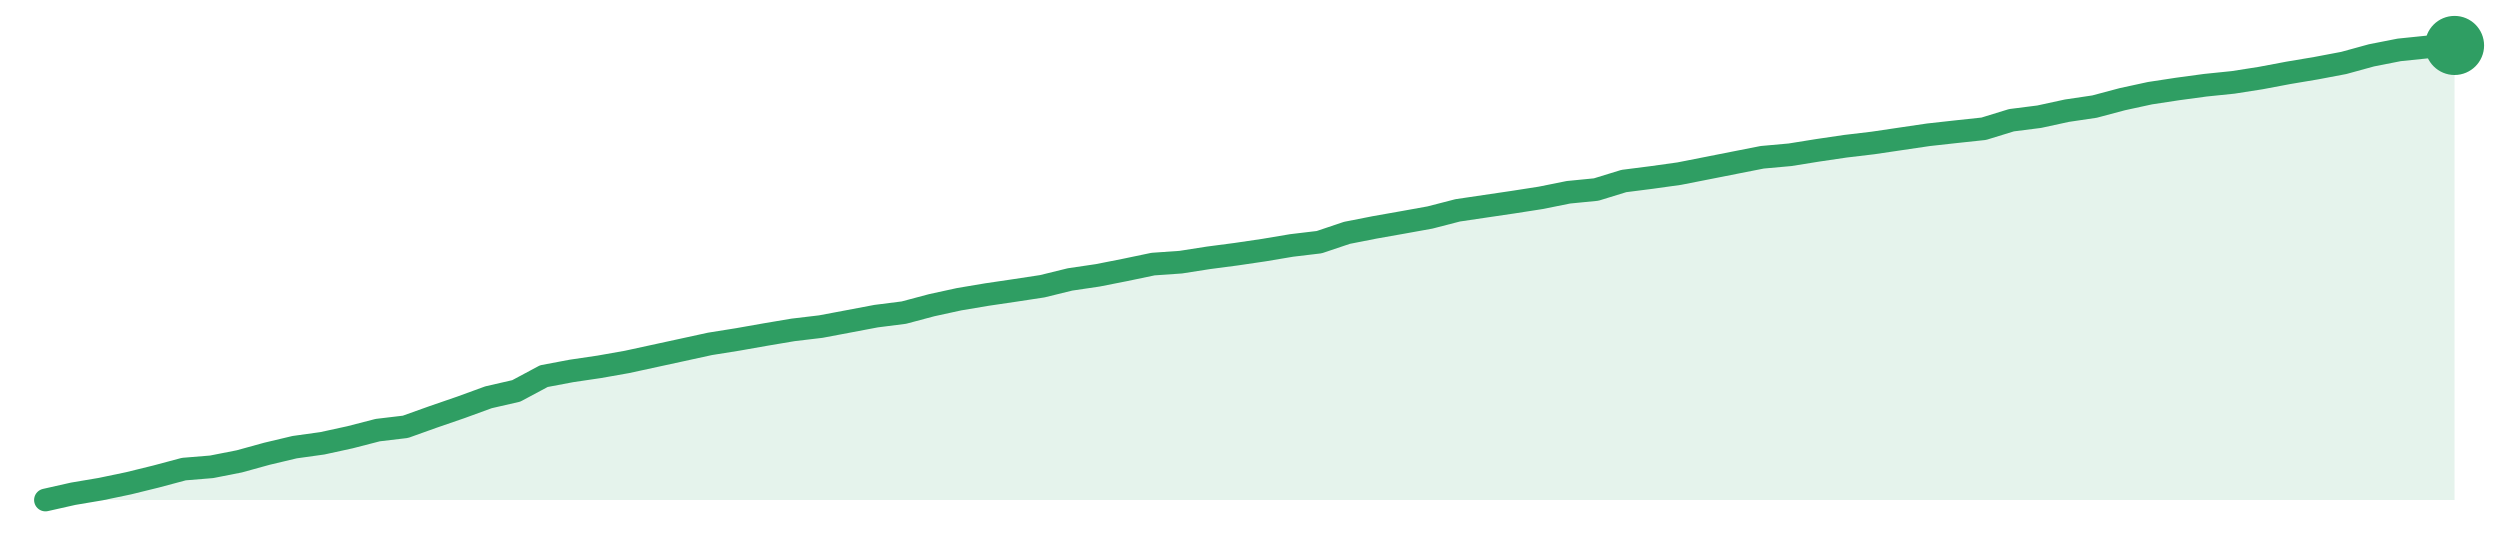
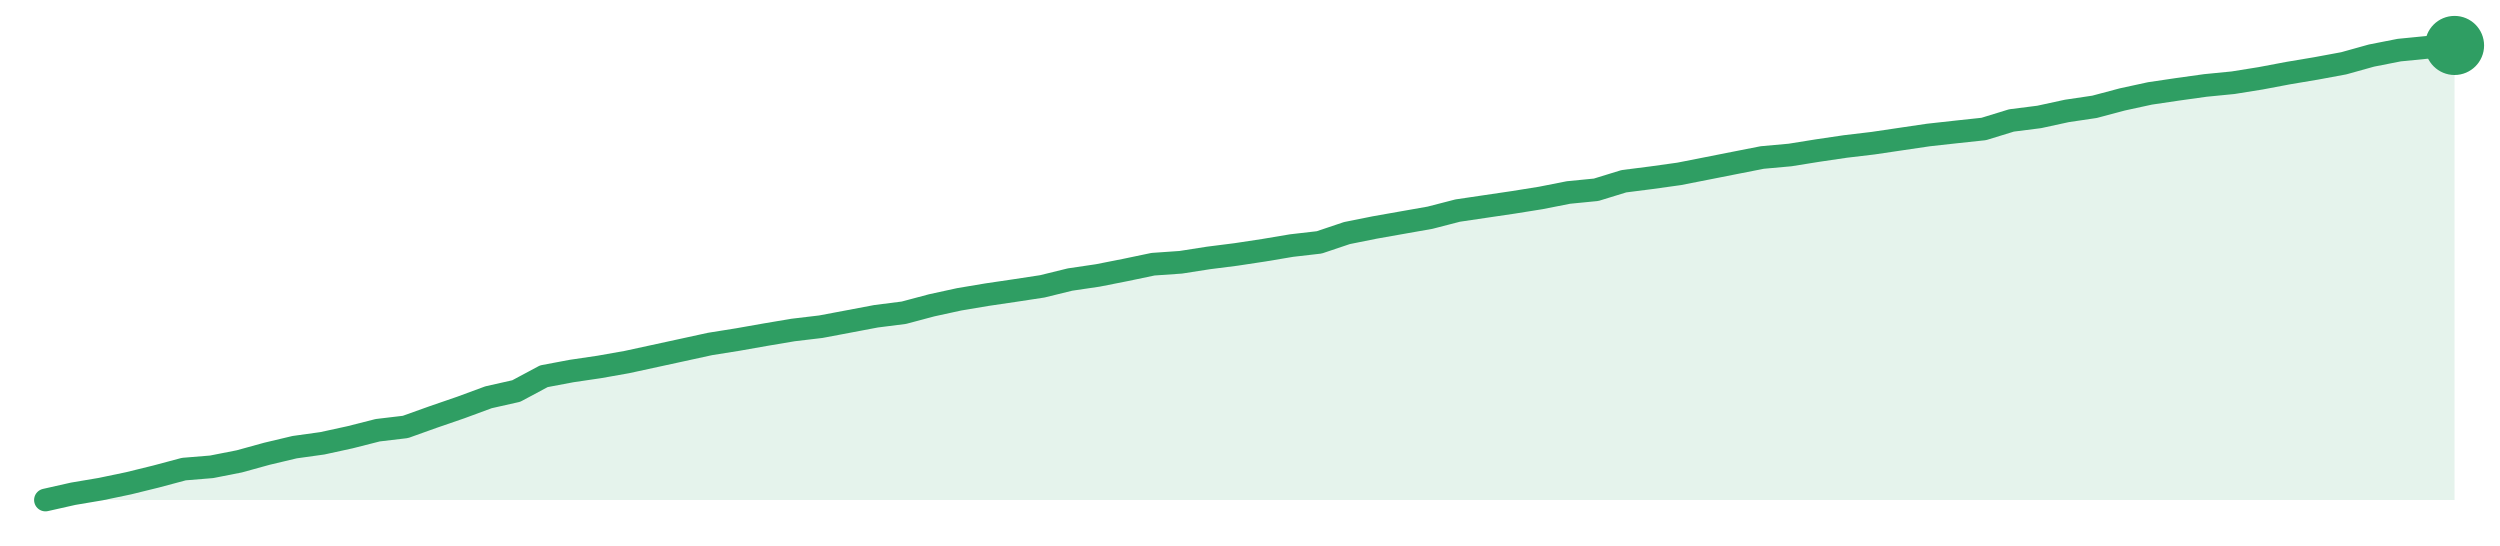
<svg xmlns="http://www.w3.org/2000/svg" width="220" height="48" viewBox="0 0 220 48" role="img" aria-label="trend">
-   <path d="M4.0,44.0 L4.0,44.0 L6.44,43.45 L8.87,43.04 L11.31,42.53 L13.75,41.93 L16.18,41.28 L18.62,41.08 L21.06,40.6 L23.49,39.93 L25.93,39.35 L28.37,39.01 L30.8,38.48 L33.24,37.85 L35.68,37.56 L38.11,36.69 L40.55,35.85 L42.99,34.96 L45.43,34.4 L47.86,33.1 L50.3,32.64 L52.74,32.28 L55.17,31.85 L57.61,31.32 L60.05,30.79 L62.48,30.26 L64.92,29.87 L67.36,29.44 L69.79,29.03 L72.23,28.74 L74.67,28.28 L77.1,27.82 L79.54,27.51 L81.98,26.86 L84.41,26.33 L86.85,25.92 L89.29,25.56 L91.72,25.19 L94.16,24.59 L96.6,24.23 L99.03,23.75 L101.47,23.24 L103.91,23.07 L106.34,22.69 L108.78,22.37 L111.22,22.01 L113.66,21.6 L116.09,21.31 L118.53,20.49 L120.97,20.01 L123.4,19.58 L125.84,19.14 L128.28,18.51 L130.71,18.15 L133.15,17.79 L135.59,17.41 L138.02,16.92 L140.46,16.68 L142.9,15.93 L145.33,15.62 L147.77,15.28 L150.21,14.8 L152.64,14.32 L155.08,13.84 L157.52,13.62 L159.95,13.23 L162.39,12.87 L164.83,12.58 L167.26,12.22 L169.7,11.86 L172.14,11.59 L174.57,11.33 L177.01,10.58 L179.45,10.27 L181.89,9.74 L184.32,9.38 L186.76,8.73 L189.2,8.2 L191.63,7.83 L194.07,7.5 L196.51,7.25 L198.94,6.87 L201.38,6.41 L203.82,6.0 L206.25,5.54 L208.69,4.87 L211.13,4.39 L213.56,4.14 L216.0,4.0 L216.0,44.0 Z" fill="#2f9e631f" />
-   <path d="M4.0,44.0 L6.44,43.45 L8.87,43.04 L11.31,42.53 L13.75,41.93 L16.18,41.28 L18.62,41.08 L21.06,40.6 L23.49,39.93 L25.93,39.35 L28.37,39.01 L30.8,38.48 L33.24,37.85 L35.68,37.56 L38.11,36.69 L40.55,35.85 L42.99,34.96 L45.43,34.4 L47.86,33.1 L50.3,32.64 L52.74,32.28 L55.17,31.85 L57.61,31.32 L60.05,30.79 L62.48,30.26 L64.92,29.87 L67.36,29.44 L69.79,29.03 L72.23,28.74 L74.67,28.28 L77.1,27.82 L79.54,27.51 L81.98,26.86 L84.41,26.33 L86.85,25.92 L89.29,25.56 L91.72,25.19 L94.16,24.59 L96.6,24.23 L99.03,23.75 L101.47,23.24 L103.91,23.07 L106.34,22.69 L108.78,22.37 L111.22,22.01 L113.66,21.6 L116.09,21.31 L118.53,20.49 L120.97,20.01 L123.4,19.58 L125.84,19.14 L128.28,18.51 L130.71,18.15 L133.15,17.79 L135.59,17.41 L138.02,16.92 L140.46,16.68 L142.9,15.93 L145.33,15.62 L147.77,15.28 L150.21,14.8 L152.64,14.32 L155.08,13.84 L157.52,13.62 L159.95,13.23 L162.39,12.87 L164.83,12.58 L167.26,12.22 L169.7,11.86 L172.14,11.59 L174.57,11.33 L177.01,10.58 L179.45,10.27 L181.89,9.74 L184.32,9.38 L186.76,8.73 L189.2,8.2 L191.63,7.83 L194.07,7.5 L196.51,7.25 L198.94,6.87 L201.38,6.41 L203.82,6.0 L206.25,5.54 L208.69,4.87 L211.13,4.39 L213.56,4.14 L216.0,4.0" fill="none" stroke="#2f9e63" stroke-width="2" stroke-linejoin="round" stroke-linecap="round" />
+   <path d="M4.0,44.0 L4.0,44.0 L6.44,43.45 L8.87,43.04 L11.31,42.53 L13.75,41.93 L16.18,41.28 L18.62,41.08 L21.06,40.6 L23.49,39.93 L25.93,39.35 L28.37,39.01 L30.8,38.48 L33.24,37.86 L35.68,37.57 L38.11,36.7 L40.55,35.86 L42.99,34.96 L45.43,34.41 L47.86,33.11 L50.3,32.65 L52.74,32.29 L55.17,31.86 L57.61,31.33 L60.05,30.8 L62.48,30.27 L64.92,29.88 L67.36,29.45 L69.79,29.04 L72.23,28.75 L74.67,28.29 L77.1,27.83 L79.54,27.52 L81.98,26.87 L84.41,26.34 L86.85,25.93 L89.29,25.57 L91.72,25.2 L94.16,24.6 L96.6,24.24 L99.03,23.76 L101.47,23.25 L103.91,23.08 L106.34,22.7 L108.78,22.39 L111.22,22.02 L113.66,21.61 L116.09,21.33 L118.53,20.51 L120.97,20.02 L123.4,19.59 L125.84,19.16 L128.28,18.53 L130.71,18.17 L133.15,17.81 L135.59,17.42 L138.02,16.94 L140.46,16.7 L142.9,15.95 L145.33,15.64 L147.77,15.3 L150.21,14.82 L152.64,14.34 L155.08,13.86 L157.52,13.64 L159.95,13.25 L162.39,12.89 L164.83,12.6 L167.26,12.24 L169.7,11.88 L172.14,11.61 L174.57,11.35 L177.01,10.6 L179.45,10.29 L181.89,9.76 L184.32,9.4 L186.76,8.75 L189.2,8.22 L191.63,7.86 L194.07,7.52 L196.51,7.28 L198.94,6.89 L201.38,6.43 L203.82,6.02 L206.25,5.57 L208.69,4.89 L211.13,4.41 L213.56,4.17 L216.0,4.0 L216.0,44.0 Z" fill="#2f9e631f" />
+   <path d="M4.0,44.0 L6.44,43.45 L8.87,43.04 L11.31,42.53 L13.75,41.93 L16.18,41.28 L18.62,41.08 L21.06,40.6 L23.49,39.93 L25.93,39.35 L28.37,39.01 L30.8,38.48 L33.24,37.86 L35.68,37.57 L38.11,36.7 L40.55,35.86 L42.99,34.96 L45.43,34.41 L47.86,33.11 L50.3,32.65 L52.74,32.29 L55.17,31.86 L57.61,31.33 L60.05,30.8 L62.48,30.27 L64.92,29.88 L67.36,29.45 L69.79,29.04 L72.23,28.75 L74.67,28.29 L77.1,27.83 L79.54,27.52 L81.98,26.87 L84.41,26.34 L86.85,25.93 L89.29,25.57 L91.72,25.2 L94.16,24.6 L96.6,24.24 L99.03,23.76 L101.47,23.25 L103.91,23.08 L106.34,22.7 L108.78,22.39 L111.22,22.02 L113.66,21.61 L116.09,21.33 L118.53,20.51 L120.97,20.02 L123.4,19.59 L125.84,19.16 L128.28,18.53 L130.71,18.17 L133.15,17.81 L135.59,17.42 L138.02,16.94 L140.46,16.7 L142.9,15.95 L145.33,15.64 L147.77,15.3 L150.21,14.82 L152.64,14.34 L155.08,13.86 L157.52,13.64 L159.95,13.25 L162.39,12.89 L164.83,12.6 L167.26,12.24 L169.7,11.88 L172.14,11.61 L174.57,11.35 L177.01,10.6 L179.45,10.29 L181.89,9.76 L184.32,9.4 L186.76,8.75 L189.2,8.22 L191.63,7.86 L194.07,7.52 L196.51,7.28 L198.94,6.89 L201.38,6.43 L203.82,6.02 L206.25,5.57 L208.69,4.89 L211.13,4.41 L213.56,4.17 L216.0,4.0" fill="none" stroke="#2f9e63" stroke-width="2" stroke-linejoin="round" stroke-linecap="round" />
  <circle cx="216.0" cy="4.0" r="2.6" fill="#2f9e63" />
</svg>
